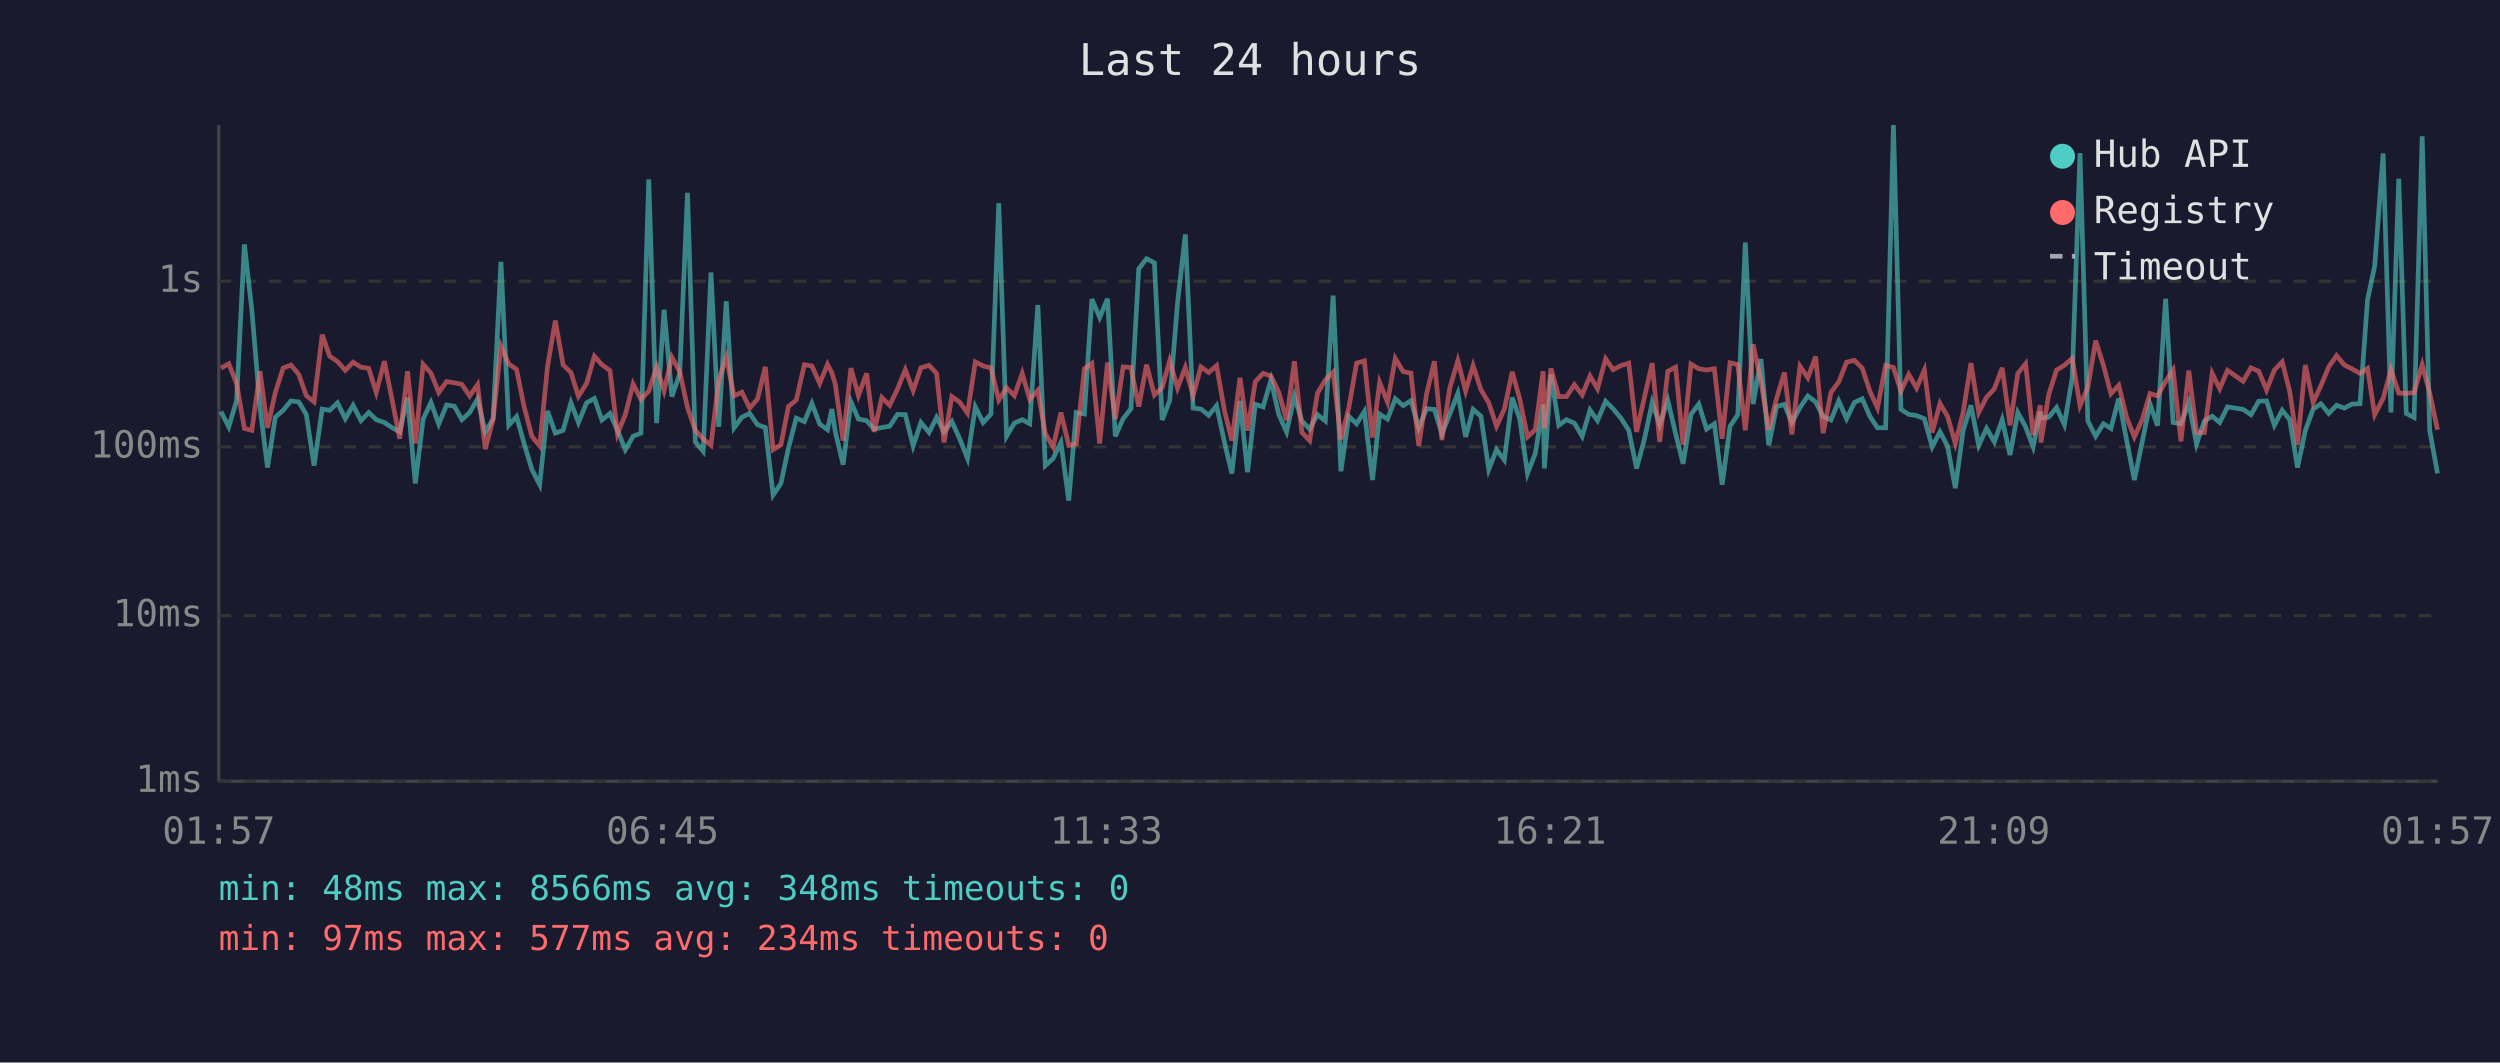
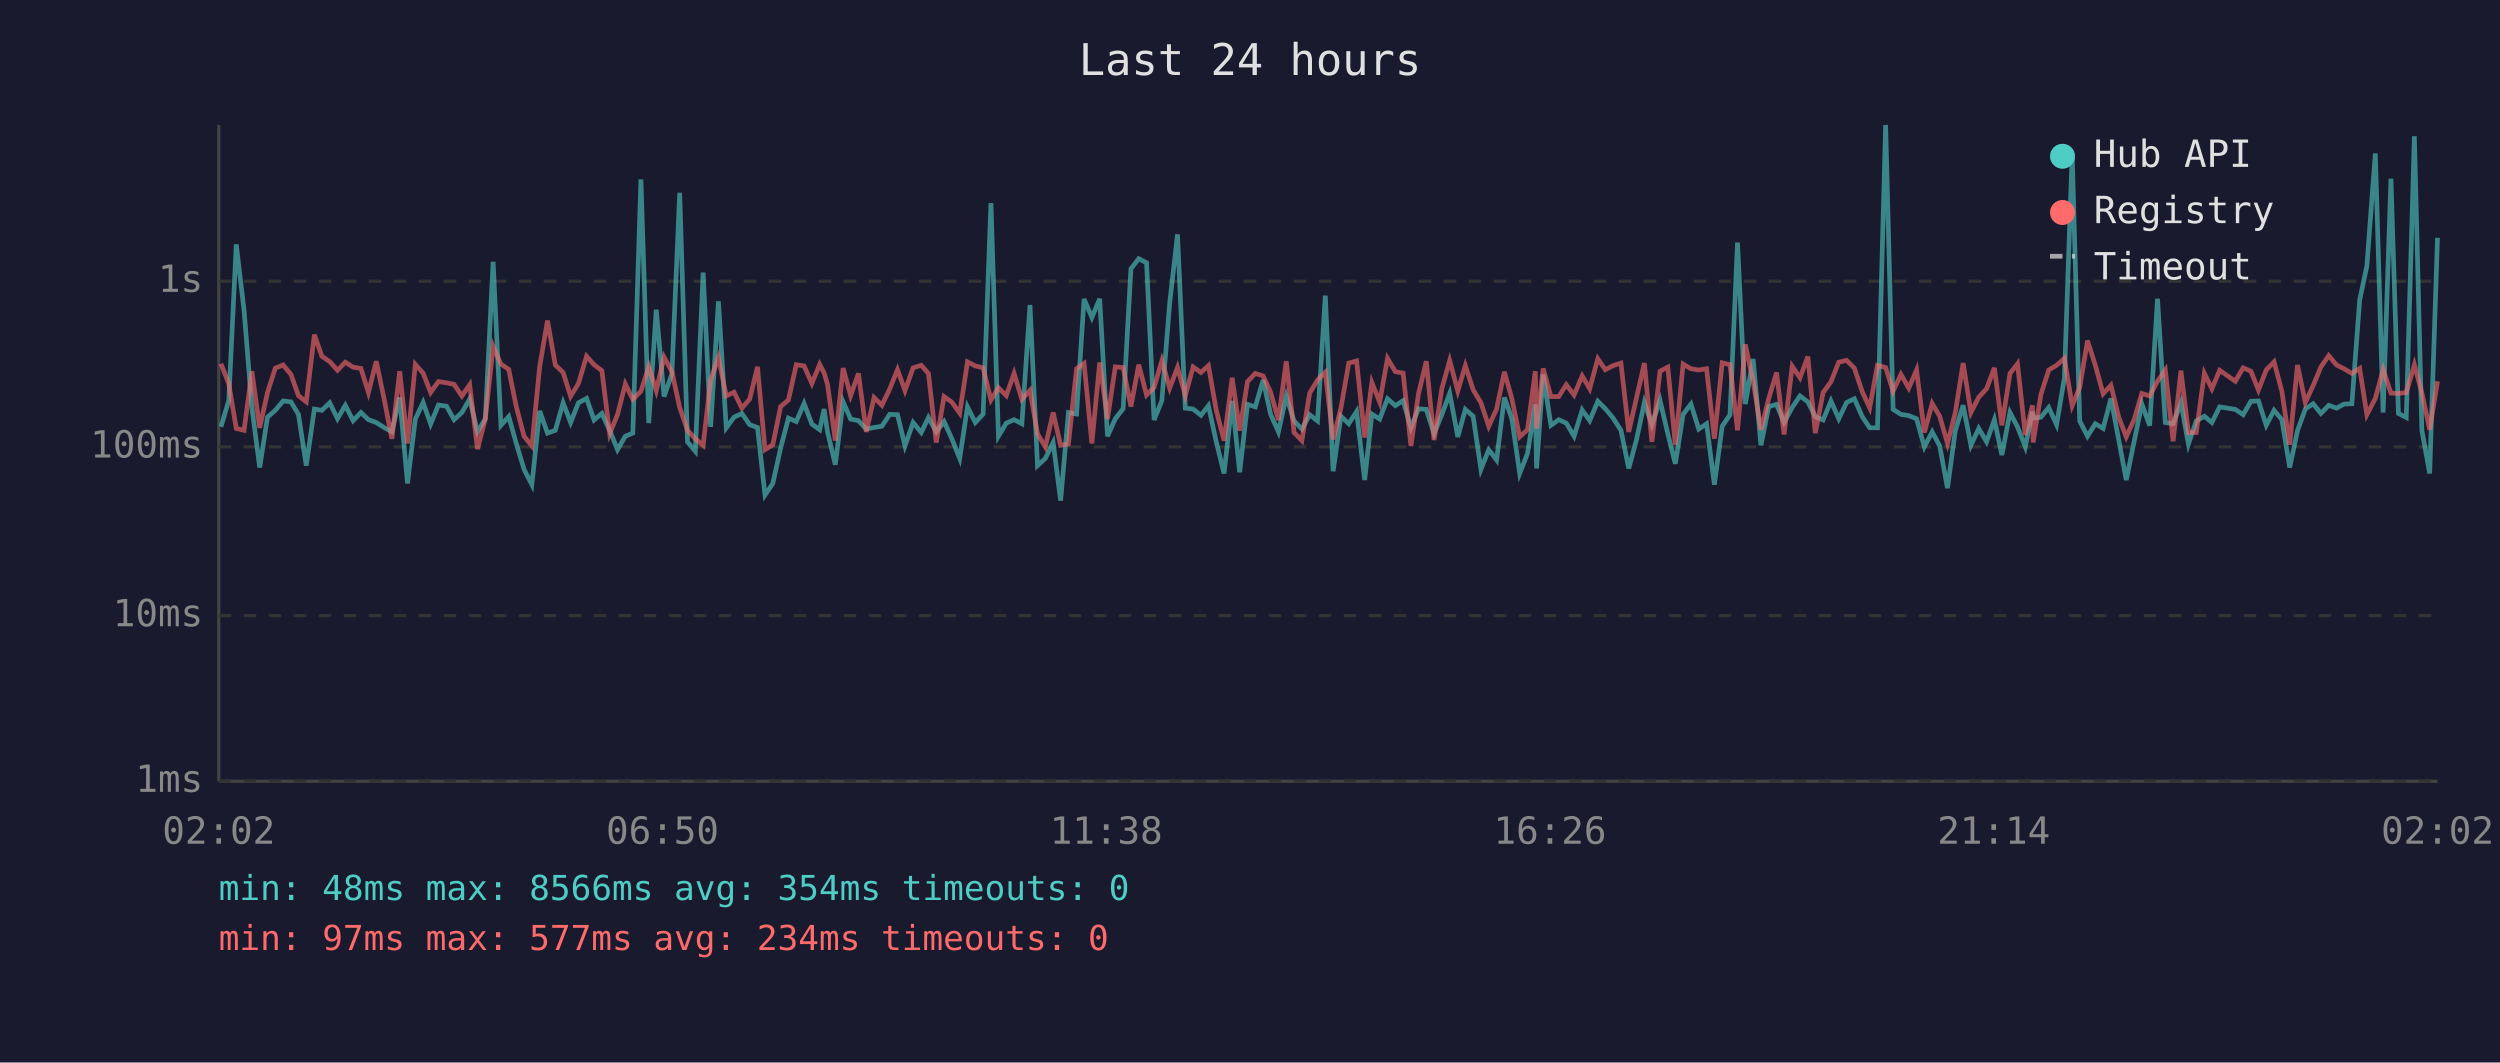
<svg xmlns="http://www.w3.org/2000/svg" viewBox="0 0 800 340" font-family="monospace" font-size="12">
  <rect width="800" height="340" fill="#1a1a2e" />
  <text x="400" y="24" fill="#e0e0e0" font-size="14" text-anchor="middle">Last 24 hours</text>
  <line x1="70" y1="40" x2="70" y2="250" stroke="#444" stroke-width="1" />
  <line x1="70" y1="250" x2="780" y2="250" stroke="#444" stroke-width="1" />
  <line x1="70" y1="250" x2="780" y2="250" stroke="#333" stroke-width="1" stroke-dasharray="4" />
  <text x="65" y="250" fill="#888" text-anchor="end" dominant-baseline="middle">1ms</text>
  <line x1="70" y1="197" x2="780" y2="197" stroke="#333" stroke-width="1" stroke-dasharray="4" />
  <text x="65" y="197" fill="#888" text-anchor="end" dominant-baseline="middle">10ms</text>
  <line x1="70" y1="143" x2="780" y2="143" stroke="#333" stroke-width="1" stroke-dasharray="4" />
  <text x="65" y="143" fill="#888" text-anchor="end" dominant-baseline="middle">100ms</text>
  <line x1="70" y1="90" x2="780" y2="90" stroke="#333" stroke-width="1" stroke-dasharray="4" />
  <text x="65" y="90" fill="#888" text-anchor="end" dominant-baseline="middle">1s</text>
-   <text x="70" y="270" fill="#888" text-anchor="middle">01:57</text>
-   <text x="212" y="270" fill="#888" text-anchor="middle">06:45</text>
-   <text x="354" y="270" fill="#888" text-anchor="middle">11:33</text>
-   <text x="496" y="270" fill="#888" text-anchor="middle">16:21</text>
-   <text x="638" y="270" fill="#888" text-anchor="middle">21:09</text>
-   <text x="780" y="270" fill="#888" text-anchor="middle">01:57</text>
-   <polyline points="70.7,131.7 73.2,136.6 75.7,128.2 78.2,78.2 80.6,99.3 83.2,130.4 85.6,149.6 88.1,133.5 90.6,131.3 93.1,128.3 95.6,128.6 98.0,132.6 100.5,149.0 103.1,130.9 105.5,131.3 108.0,128.9 110.5,134.0 113.0,129.7 115.5,134.6 118.0,132.0 120.4,134.3 123.0,135.2 125.4,136.8 127.9,138.2 130.4,127.2 132.9,154.7 135.4,134.1 137.9,128.8 140.4,135.7 142.9,129.6 145.4,130.0 147.8,134.3 150.3,132.0 152.8,127.7 155.3,138.2 157.8,134.0 160.3,83.8 162.8,136.1 165.3,133.3 167.7,141.9 170.2,150.2 172.7,155.1 175.2,131.5 177.7,138.6 180.2,137.7 182.7,128.9 185.1,135.2 187.7,128.9 190.2,127.5 192.6,134.4 195.2,132.3 197.6,137.7 200.1,143.9 202.6,139.6 205.1,138.6 207.6,57.4 210.1,135.4 212.5,99.1 215.0,126.9 217.5,119.7 220.0,61.7 222.5,141.4 225.0,144.4 227.5,87.2 230.0,136.6 232.4,96.4 234.9,136.9 237.4,133.5 239.9,132.3 242.4,135.9 244.9,136.8 247.4,158.4 249.9,154.7 252.3,143.4 254.8,133.8 257.4,134.9 259.8,129.1 262.3,135.7 264.8,137.5 266.2,130.9 267.3,138.2 269.8,148.7 272.3,128.6 274.7,134.1 277.3,134.6 279.7,137.3 282.2,136.8 284.7,136.4 287.2,132.6 289.7,132.7 292.2,142.7 294.7,135.2 297.3,138.4 299.7,133.6 302.1,138.2 304.6,134.9 307.1,140.4 309.6,146.7 312.1,130.2 314.6,135.2 317.1,132.5 319.6,65.0 322.1,139.6 324.6,135.4 327.1,134.3 329.5,135.6 332.1,97.6 334.5,149.0 337.0,146.7 339.5,141.6 342.0,160.2 344.4,132.0 347.0,132.5 349.4,95.7 351.9,101.6 354.4,95.6 356.9,139.6 359.4,134.0 361.9,130.8 364.4,86.0 366.9,82.8 369.4,84.1 371.9,134.4 374.3,128.2 376.8,97.0 379.3,75.0 381.8,130.6 384.3,130.9 386.8,132.9 389.3,129.8 391.8,141.4 394.2,151.5 396.8,128.3 399.2,151.1 401.7,129.4 404.2,130.2 406.7,121.6 409.2,132.6 411.7,138.2 414.2,126.8 416.6,134.7 419.1,137.3 421.6,132.7 424.1,134.7 426.6,94.6 429.1,150.8 431.6,133.2 434.1,135.6 436.6,131.7 439.2,153.6 441.5,132.5 444.0,134.1 446.5,127.6 449.0,129.8 451.5,128.2 454.0,136.9 456.5,130.8 459.0,131.0 461.4,138.8 463.9,132.6 466.5,125.9 469.0,139.8 471.4,131.0 473.9,133.2 476.4,150.2 478.9,143.9 481.4,147.2 483.9,127.2 486.3,134.0 488.8,151.5 491.3,145.1 493.8,129.4 494.2,149.9 496.3,119.8 498.8,136.1 501.3,134.3 503.8,135.4 506.3,139.6 508.8,131.2 511.2,134.6 513.8,128.4 516.2,130.8 518.7,133.8 521.2,137.7 523.7,149.9 526.2,140.6 528.7,128.8 531.1,135.9 533.7,128.1 536.2,138.8 538.6,148.4 541.1,132.6 543.6,129.3 546.1,137.3 548.6,135.6 551.1,155.1 553.6,136.4 556.1,132.7 558.5,77.6 561.0,129.3 563.5,114.9 566.0,142.5 568.5,130.1 571.0,129.4 573.4,135.2 576.0,130.4 578.5,126.7 581.0,128.6 583.4,133.3 585.9,134.4 588.4,128.3 590.9,134.0 593.4,128.8 595.9,127.6 598.4,133.3 600.8,136.9 603.4,136.9 605.9,40.0 608.3,131.0 610.8,132.6 613.3,133.0 615.8,134.0 618.3,143.0 620.8,138.2 623.2,142.7 625.7,156.2 628.2,137.8 630.7,129.7 633.2,142.5 635.7,137.1 638.2,141.4 640.7,134.3 643.2,145.6 645.7,132.0 648.2,136.6 650.6,143.0 652.9,131.7 653.1,133.8 655.6,133.5 658.1,130.4 660.6,135.9 663.1,121.0 665.6,49.0 668.1,134.7 670.6,139.6 673.1,135.6 675.5,137.1 678.0,127.5 680.5,140.8 683.0,153.6 685.5,141.4 688.0,129.3 690.4,136.2 693.0,95.6 695.4,135.2 697.9,135.6 700.4,128.9 702.9,142.1 705.4,134.7 707.9,133.2 710.3,135.2 712.8,130.2 717.8,131.0 720.3,132.7 722.8,128.4 725.3,128.3 727.8,136.1 730.3,131.3 732.7,134.3 735.2,149.6 737.7,137.8 740.2,130.9 742.7,129.2 745.2,132.3 747.7,129.7 750.2,130.6 752.6,129.3 755.2,129.2 757.6,96.0 759.9,85.1 762.6,49.1 765.1,132.0 767.6,57.2 770.0,132.3 772.5,133.6 775.1,43.6 777.5,137.7 780.0,151.5" fill="none" stroke="#4ecdc4" stroke-width="1.5" opacity="0.6" />
-   <polyline points="70.7,117.8 73.2,116.4 75.7,122.7 78.2,137.1 80.6,137.7 83.2,118.8 85.6,136.9 88.1,125.6 90.6,117.8 93.1,116.8 95.6,119.8 98.0,126.6 100.5,128.6 103.1,107.1 105.5,114.0 108.0,115.7 110.5,118.5 113.0,115.9 115.5,117.5 118.0,117.9 120.4,125.6 123.0,115.6 125.4,127.6 127.9,140.4 130.4,118.8 132.9,141.9 135.4,116.6 137.9,119.4 140.4,125.6 142.9,122.1 145.4,122.5 147.8,123.0 150.3,126.7 152.8,123.1 155.3,143.7 157.8,134.1 160.3,110.8 162.8,116.5 165.3,118.2 167.7,130.1 170.2,139.6 172.7,142.7 175.2,117.3 177.7,102.6 180.2,116.8 182.7,119.2 185.1,126.8 187.7,122.7 190.2,114.0 192.6,116.7 195.2,118.6 197.6,138.8 200.1,132.7 202.6,122.9 205.1,127.8 207.6,125.2 210.1,117.4 212.5,125.0 215.0,114.3 217.5,118.9 220.0,130.4 222.5,137.7 225.0,140.4 227.5,142.5 230.0,121.6 232.4,114.4 234.9,126.7 237.4,125.5 239.9,130.6 242.4,127.7 244.9,117.4 247.4,143.9 249.9,142.3 252.3,130.1 254.8,128.0 257.4,116.7 259.8,117.1 262.3,122.7 264.8,116.6 266.2,119.3 267.3,123.0 269.8,141.0 272.3,117.8 274.7,126.6 277.3,119.5 279.7,138.2 282.2,127.2 284.7,129.7 287.2,124.5 289.7,118.3 292.2,125.0 294.7,117.7 297.3,116.9 299.7,119.5 302.1,141.6 304.6,126.9 307.1,128.7 309.6,132.2 312.1,115.8 314.6,117.1 317.1,117.7 319.6,128.0 322.1,124.1 324.6,126.6 327.1,119.5 329.5,127.8 332.1,124.9 334.5,138.8 337.0,143.0 339.5,132.0 342.0,142.5 344.4,142.1 347.0,118.0 349.4,116.3 351.9,141.9 354.4,116.0 356.9,134.1 359.4,117.4 361.9,117.6 364.4,130.1 366.9,116.7 369.4,126.4 371.9,124.0 374.3,115.4 376.8,124.2 379.3,117.6 381.8,126.6 384.3,117.4 386.8,119.2 389.3,117.0 391.8,131.3 394.2,141.0 396.8,120.9 399.2,137.8 401.7,122.1 404.2,119.5 406.7,120.3 409.2,125.5 411.7,134.4 414.2,115.6 416.6,138.4 419.1,141.0 421.6,125.8 424.1,121.6 426.6,119.1 429.1,140.6 431.6,130.6 434.1,116.2 436.6,115.5 439.2,140.0 441.5,122.4 444.0,128.7 446.5,114.7 449.0,118.9 451.5,119.4 454.0,142.7 456.5,126.1 459.0,115.6 461.4,140.8 463.9,124.3 466.5,115.4 469.0,125.1 471.4,117.0 473.9,124.7 476.4,128.9 478.9,136.4 481.4,130.9 483.9,119.0 486.3,127.6 488.8,139.8 491.3,137.5 493.8,118.8 494.2,137.1 496.3,117.9 498.8,126.9 501.3,126.9 503.8,123.1 506.3,126.4 508.8,120.3 511.2,124.4 513.8,114.8 516.2,118.3 518.7,117.0 521.2,116.2 523.7,138.2 526.2,127.2 528.7,116.2 531.1,141.4 533.7,118.8 536.2,117.5 538.6,142.3 541.1,116.5 543.6,118.0 546.1,118.4 548.6,118.0 551.1,140.4 553.6,116.1 556.1,116.7 558.5,137.7 561.0,110.2 563.5,122.0 566.0,137.5 568.5,127.5 571.0,119.2 573.4,139.0 576.0,117.2 578.5,120.9 581.0,114.1 583.4,138.6 585.9,125.6 588.4,122.2 590.9,115.9 593.4,115.3 595.9,117.8 598.4,125.3 600.8,130.5 603.4,116.9 605.9,117.6 608.3,125.2 610.8,119.8 613.3,124.2 615.8,118.4 618.3,138.4 620.8,129.1 623.2,133.2 625.7,141.9 628.2,132.0 630.7,116.2 633.2,132.0 635.7,127.1 638.2,124.4 640.7,117.7 643.2,136.1 645.7,119.5 648.2,116.4 650.6,139.2 652.9,129.7 653.1,141.6 655.6,126.2 658.1,118.4 660.6,116.9 663.1,114.7 665.6,129.8 668.1,124.0 670.6,109.0 673.1,116.9 675.5,126.0 678.0,123.3 680.5,133.5 683.0,139.8 685.5,134.3 688.0,125.9 690.4,126.7 693.0,122.0 695.4,118.4 697.9,141.2 700.4,118.6 702.9,138.4 705.4,138.4 707.9,119.5 710.3,124.4 712.8,118.5 717.8,122.0 720.3,117.7 722.8,118.8 725.3,124.8 727.8,118.4 730.3,115.8 732.7,125.2 735.2,142.3 737.7,116.8 740.2,128.8 742.7,123.4 745.2,117.4 747.7,113.8 750.2,116.8 752.6,118.0 755.2,119.5 757.6,117.9 759.9,132.7 762.6,127.5 765.1,118.3 767.6,125.8 770.0,125.9 772.5,125.6 775.1,116.7 777.5,125.7 780.0,137.5" fill="none" stroke="#ff6b6b" stroke-width="1.5" opacity="0.6" />
+   <text x="70" y="270" fill="#888" text-anchor="middle">02:02</text>
+   <text x="212" y="270" fill="#888" text-anchor="middle">06:50</text>
+   <text x="354" y="270" fill="#888" text-anchor="middle">11:38</text>
+   <text x="496" y="270" fill="#888" text-anchor="middle">16:26</text>
+   <text x="638" y="270" fill="#888" text-anchor="middle">21:14</text>
+   <text x="780" y="270" fill="#888" text-anchor="middle">02:02</text>
+   <polyline points="70.7,136.6 73.2,128.2 75.6,78.2 78.1,99.3 80.6,130.4 83.1,149.6 85.6,133.5 88.1,131.3 90.6,128.3 93.1,128.6 95.5,132.6 98.0,149.0 100.6,130.9 103.0,131.3 105.5,128.9 108.0,134.0 110.5,129.7 113.0,134.6 115.5,132.0 117.9,134.3 120.4,135.2 122.9,136.8 125.4,138.2 127.9,127.2 130.4,154.7 132.9,134.1 135.4,128.8 137.8,135.7 140.3,129.6 142.9,130.0 145.3,134.3 147.8,132.0 150.3,127.7 152.8,138.2 155.3,134.0 157.8,83.8 160.3,136.1 162.8,133.3 165.2,141.9 167.7,150.2 170.2,155.1 172.7,131.5 175.2,138.6 177.7,137.7 180.2,128.9 182.6,135.2 185.1,128.9 187.7,127.5 190.1,134.4 192.6,132.3 195.1,137.7 197.6,143.9 200.1,139.6 202.5,138.6 205.1,57.4 207.6,135.4 210.0,99.1 212.5,126.9 215.0,119.7 217.5,61.7 220.0,141.4 222.5,144.4 225.0,87.2 227.4,136.6 229.9,96.4 232.4,136.9 234.9,133.5 237.4,132.3 239.9,135.9 242.4,136.8 244.8,158.4 247.3,154.7 249.8,143.4 252.3,133.8 254.8,134.9 257.3,129.1 259.8,135.7 262.3,137.5 263.7,130.9 264.8,138.2 267.3,148.7 269.8,128.6 272.2,134.1 274.7,134.6 277.2,137.3 279.7,136.8 282.2,136.4 284.7,132.6 287.2,132.7 289.6,142.7 292.2,135.2 294.8,138.4 297.1,133.6 299.6,138.2 302.1,134.9 304.6,140.4 307.1,146.7 309.6,130.2 312.1,135.2 314.6,132.5 317.1,65.0 319.5,139.6 322.0,135.4 324.5,134.3 327.0,135.6 329.6,97.6 332.0,149.0 334.5,146.7 337.0,141.6 339.4,160.2 341.9,132.0 344.5,132.5 346.9,95.7 349.4,101.6 351.9,95.6 354.4,139.6 356.9,134.0 359.4,130.8 361.9,86.0 364.4,82.8 366.9,84.1 369.3,134.4 371.8,128.2 374.3,97.0 376.8,75.0 379.3,130.6 381.8,130.9 384.3,132.9 386.7,129.8 389.2,141.4 391.7,151.5 394.3,128.3 396.7,151.1 399.2,129.4 401.7,130.2 404.2,121.6 406.6,132.6 409.1,138.2 411.6,126.8 414.1,134.7 416.6,137.3 419.1,132.7 421.6,134.7 424.1,94.6 426.6,150.8 429.1,133.2 431.6,135.6 434.1,131.7 436.7,153.6 439.0,132.5 441.5,134.1 444.0,127.6 446.5,129.8 449.0,128.2 451.5,136.9 453.9,130.8 456.4,131.0 458.9,138.8 461.4,132.6 463.9,125.9 466.5,139.8 468.9,131.0 471.4,133.2 473.9,150.2 476.4,143.9 478.9,147.2 481.4,127.2 483.8,134.0 486.3,151.5 488.8,145.1 491.3,129.4 491.7,149.9 493.8,119.8 496.3,136.1 498.8,134.3 501.2,135.4 503.7,139.6 506.3,131.2 508.7,134.6 511.3,128.4 513.7,130.8 516.2,133.8 518.7,137.7 521.2,149.9 523.7,140.6 526.2,128.8 528.6,135.9 531.2,128.1 533.7,138.8 536.1,148.4 538.6,132.6 541.1,129.3 543.6,137.3 546.1,135.6 548.6,155.1 551.1,136.4 553.6,132.7 556.0,77.6 558.5,129.3 561.0,114.9 563.5,142.5 566.0,130.1 568.5,129.4 570.9,135.2 573.5,130.4 576.0,126.7 578.5,128.6 580.9,133.3 583.4,134.4 585.9,128.3 588.4,134.0 590.9,128.8 593.4,127.6 595.9,133.3 598.3,136.9 600.8,136.9 603.4,40.0 605.8,131.0 608.3,132.6 610.8,133.0 613.3,134.0 615.8,143.0 618.3,138.2 620.7,142.7 623.2,156.2 625.7,137.8 628.2,129.7 630.7,142.5 633.2,137.1 635.7,141.4 638.2,134.3 640.6,145.6 643.2,132.0 645.6,136.6 648.1,143.0 650.4,131.7 650.6,133.8 653.1,133.5 655.6,130.4 658.1,135.9 660.6,121.0 663.1,49.0 665.5,134.7 668.0,139.6 670.5,135.6 673.0,137.1 675.5,127.5 678.0,140.8 680.4,153.6 682.9,141.4 685.4,129.3 687.9,136.2 690.4,95.6 692.9,135.2 695.4,135.6 697.9,128.9 700.3,142.1 702.8,134.7 705.4,133.2 707.8,135.2 710.3,130.2 715.3,131.0 717.8,132.7 720.3,128.4 722.7,128.3 725.2,136.1 727.7,131.3 730.2,134.3 732.7,149.6 735.2,137.8 737.7,130.9 740.2,129.2 742.7,132.3 745.2,129.7 747.7,130.6 750.1,129.3 752.6,129.2 755.1,96.0 757.4,85.1 760.1,49.1 762.6,132.0 765.1,57.2 767.5,132.3 770.0,133.6 772.6,43.6 775.0,137.7 777.5,151.5 780.0,76.1" fill="none" stroke="#4ecdc4" stroke-width="1.5" opacity="0.6" />
+   <polyline points="70.7,116.4 73.2,122.7 75.6,137.1 78.1,137.7 80.6,118.8 83.1,136.9 85.6,125.6 88.1,117.8 90.6,116.8 93.1,119.8 95.5,126.6 98.0,128.6 100.6,107.1 103.0,114.0 105.5,115.7 108.0,118.5 110.5,115.9 113.0,117.5 115.5,117.9 117.9,125.6 120.4,115.6 122.9,127.6 125.4,140.4 127.9,118.8 130.4,141.9 132.9,116.6 135.4,119.4 137.8,125.6 140.3,122.1 142.9,122.5 145.3,123.0 147.8,126.7 150.3,123.1 152.8,143.7 155.3,134.1 157.8,110.8 160.3,116.5 162.8,118.2 165.2,130.1 167.7,139.6 170.2,142.7 172.7,117.3 175.2,102.6 177.7,116.8 180.2,119.2 182.6,126.8 185.1,122.7 187.7,114.0 190.1,116.7 192.6,118.6 195.1,138.8 197.6,132.7 200.1,122.9 202.5,127.8 205.1,125.2 207.6,117.4 210.0,125.0 212.5,114.3 215.0,118.9 217.5,130.4 220.0,137.7 222.5,140.4 225.0,142.5 227.4,121.6 229.9,114.4 232.4,126.7 234.9,125.5 237.4,130.6 239.9,127.7 242.4,117.4 244.8,143.9 247.3,142.3 249.8,130.1 252.3,128.0 254.8,116.7 257.3,117.1 259.8,122.7 262.3,116.6 263.7,119.3 264.8,123.0 267.3,141.0 269.8,117.8 272.2,126.6 274.7,119.5 277.2,138.2 279.7,127.2 282.2,129.7 284.7,124.5 287.2,118.3 289.6,125.0 292.2,117.7 294.8,116.9 297.1,119.5 299.6,141.6 302.1,126.9 304.6,128.7 307.1,132.2 309.6,115.8 312.1,117.1 314.6,117.7 317.1,128.0 319.5,124.1 322.0,126.6 324.5,119.5 327.0,127.8 329.6,124.9 332.0,138.8 334.5,143.0 337.0,132.0 339.4,142.5 341.9,142.1 344.5,118.0 346.9,116.3 349.4,141.9 351.9,116.0 354.4,134.1 356.9,117.4 359.4,117.6 361.9,130.1 364.4,116.7 366.9,126.4 369.3,124.0 371.8,115.4 374.3,124.2 376.8,117.6 379.3,126.6 381.8,117.4 384.3,119.2 386.7,117.0 389.2,131.3 391.7,141.0 394.3,120.9 396.7,137.8 399.2,122.1 401.7,119.5 404.2,120.3 406.6,125.5 409.1,134.4 411.6,115.6 414.1,138.4 416.6,141.0 419.1,125.8 421.6,121.6 424.1,119.1 426.6,140.6 429.1,130.6 431.6,116.2 434.1,115.5 436.7,140.0 439.0,122.4 441.5,128.7 444.0,114.7 446.5,118.9 449.0,119.4 451.5,142.7 453.9,126.1 456.4,115.6 458.9,140.8 461.4,124.3 463.9,115.4 466.5,125.1 468.9,117.0 471.4,124.7 473.9,128.9 476.4,136.4 478.9,130.9 481.4,119.0 483.8,127.6 486.3,139.8 488.8,137.5 491.3,118.8 491.7,137.1 493.8,117.9 496.3,126.9 498.8,126.9 501.2,123.1 503.7,126.4 506.3,120.3 508.7,124.4 511.3,114.8 513.7,118.3 516.2,117.0 518.7,116.2 521.2,138.2 523.7,127.2 526.2,116.2 528.6,141.4 531.2,118.8 533.7,117.5 536.1,142.3 538.6,116.5 541.1,118.0 543.6,118.4 546.1,118.0 548.6,140.4 551.1,116.1 553.6,116.7 556.0,137.7 558.5,110.2 561.0,122.0 563.5,137.5 566.0,127.5 568.5,119.2 570.9,139.0 573.5,117.2 576.0,120.9 578.5,114.1 580.9,138.6 583.4,125.6 585.9,122.2 588.4,115.9 590.9,115.3 593.4,117.8 595.9,125.3 598.3,130.5 600.8,116.9 603.4,117.6 605.8,125.2 608.3,119.8 610.8,124.2 613.3,118.4 615.8,138.4 618.3,129.1 620.7,133.2 623.2,141.9 625.7,132.0 628.2,116.2 630.7,132.0 633.2,127.1 635.7,124.4 638.2,117.7 640.6,136.1 643.2,119.5 645.6,116.4 648.1,139.2 650.4,129.7 650.6,141.6 653.1,126.2 655.6,118.4 658.1,116.9 660.6,114.7 663.1,129.8 665.5,124.0 668.0,109.0 670.5,116.9 673.0,126.0 675.5,123.3 678.0,133.5 680.4,139.8 682.9,134.3 685.4,125.9 687.9,126.7 690.4,122.0 692.9,118.4 695.4,141.2 697.9,118.6 700.3,138.4 702.8,138.4 705.4,119.5 707.8,124.4 710.3,118.5 715.3,122.0 717.8,117.7 720.3,118.8 722.7,124.8 725.2,118.4 727.7,115.8 730.2,125.2 732.7,142.3 735.2,116.8 737.7,128.8 740.2,123.4 742.7,117.4 745.2,113.8 747.7,116.8 750.1,118.0 752.6,119.5 755.1,117.9 757.4,132.7 760.1,127.5 762.6,118.3 765.1,125.8 767.5,125.9 770.0,125.6 772.6,116.7 775.0,125.7 777.5,137.5 780.0,122.0" fill="none" stroke="#ff6b6b" stroke-width="1.5" opacity="0.6" />
  <circle cx="660" cy="50" r="4" fill="#4ecdc4" />
  <text x="670" y="50" fill="#e0e0e0" dominant-baseline="middle">Hub API</text>
  <circle cx="660" cy="68" r="4" fill="#ff6b6b" />
  <text x="670" y="68" fill="#e0e0e0" dominant-baseline="middle">Registry</text>
  <line x1="656" y1="82" x2="664" y2="82" stroke="#e0e0e0" stroke-width="1.5" stroke-dasharray="4,3" opacity="0.7" />
  <text x="670" y="86" fill="#e0e0e0" dominant-baseline="middle">Timeout</text>
-   <text x="70" y="288" fill="#4ecdc4" font-size="11">min: 48ms  max: 8566ms  avg: 348ms  timeouts: 0</text>
+   <text x="70" y="288" fill="#4ecdc4" font-size="11">min: 48ms  max: 8566ms  avg: 354ms  timeouts: 0</text>
  <text x="70" y="304" fill="#ff6b6b" font-size="11">min: 97ms  max: 577ms  avg: 234ms  timeouts: 0</text>
</svg>
